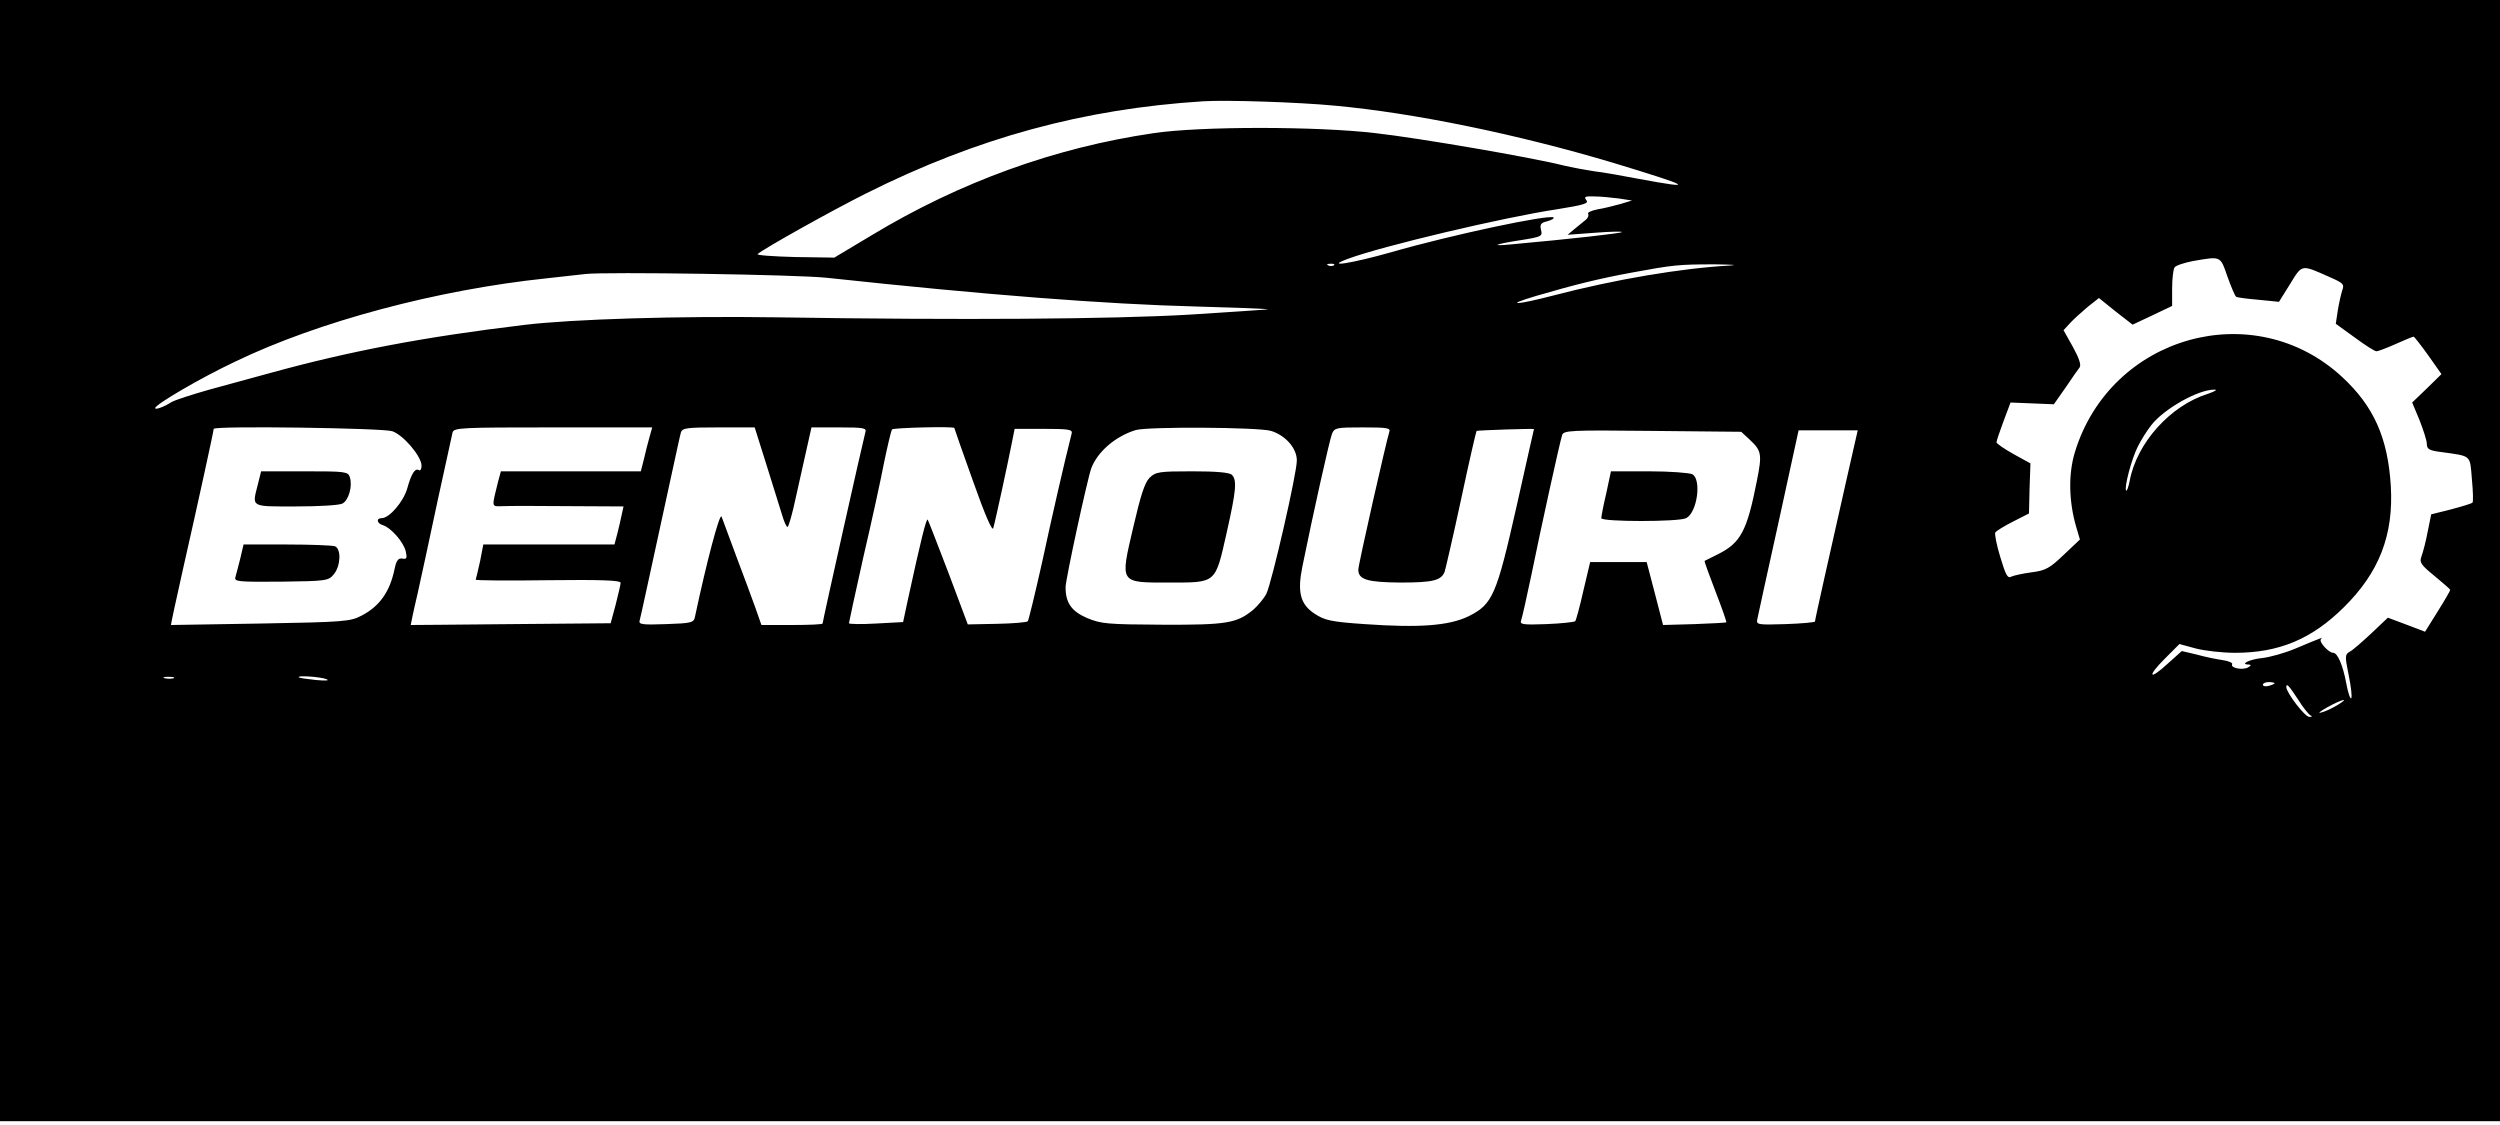
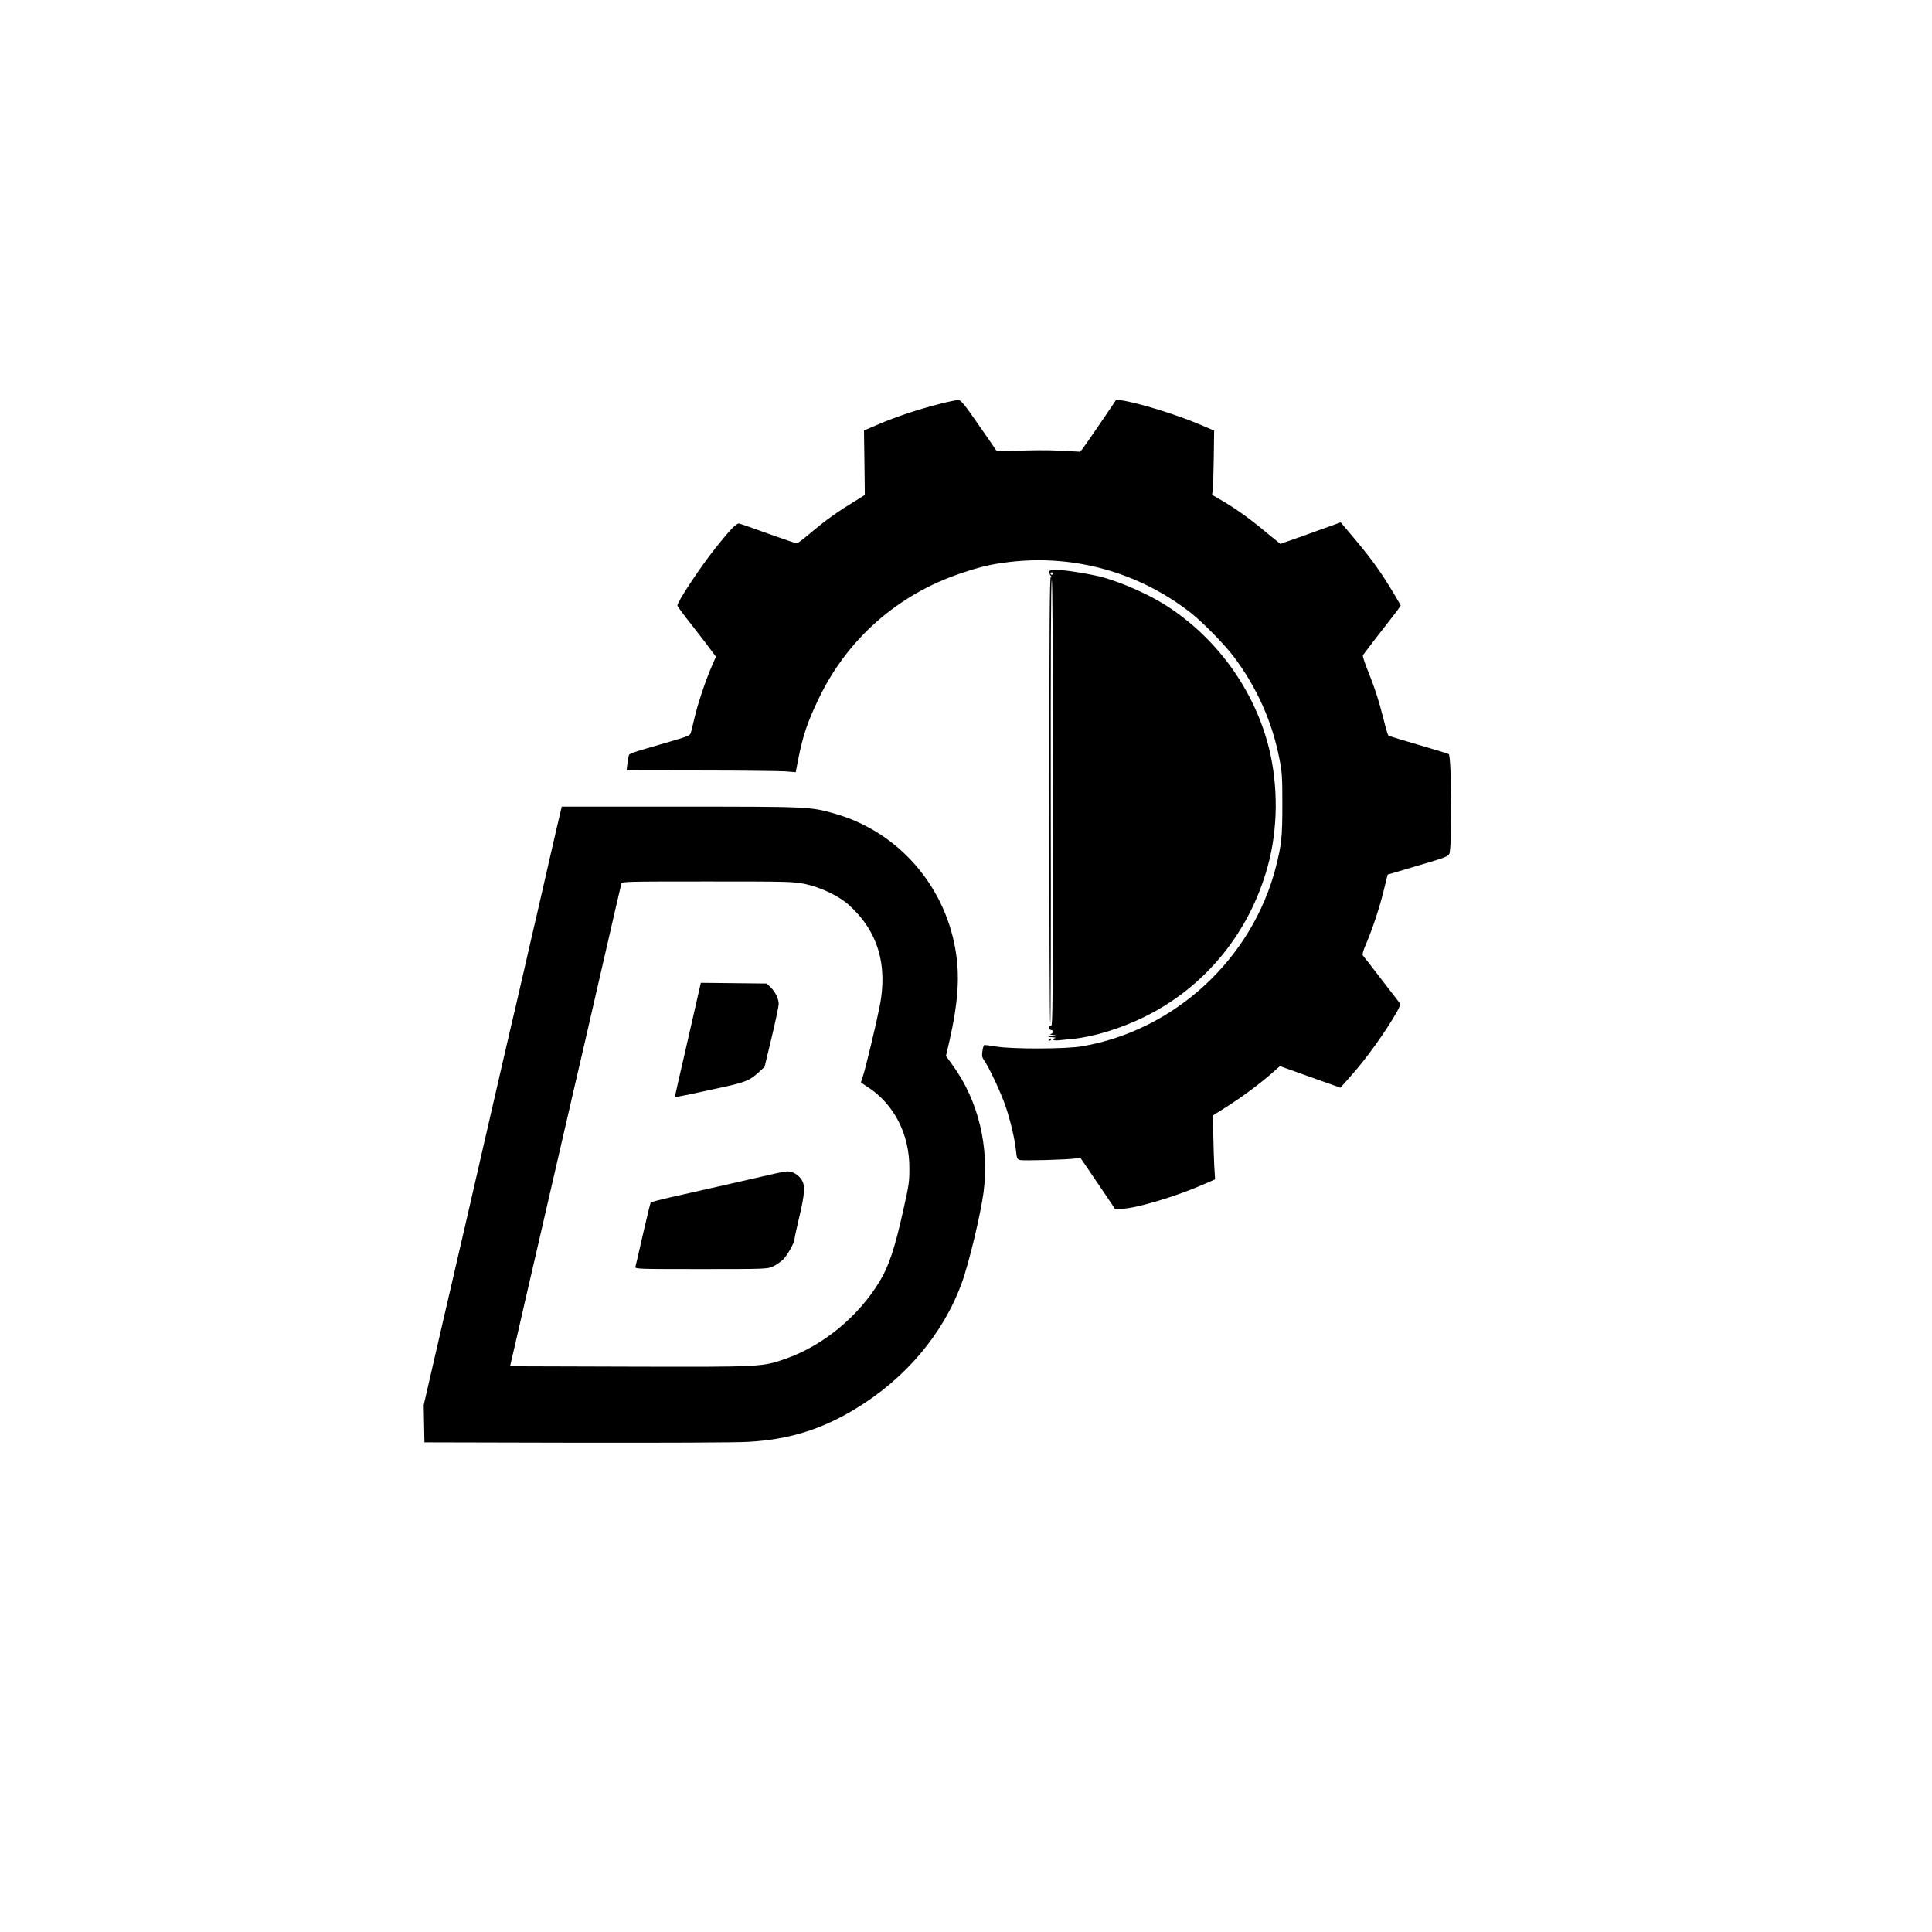
- <svg xmlns="http://www.w3.org/2000/svg" version="1.0" width="854pt" height="384pt" viewBox="0 0 854 384" preserveAspectRatio="xMidYMid meet">
-   <g transform="translate(0,384) scale(0.1,-0.1)" fill="#000000" stroke="none">
-     <path d="M0 1925 l0 -1915 4270 0 4270 0 0 1915 0 1915 -4270 0 -4270 0 0 -1915z m4560 1554 c272 -25 625 -98 950 -195 270 -82 287 -92 88 -55 -57 11 -125 23 -153 26 -27 4 -75 13 -105 20 -106 27 -497 94 -640 110 -200 24 -602 24 -760 0 -335 -49 -660 -166 -963 -349 l-127 -76 -135 2 c-74 2 -131 6 -127 10 18 17 252 148 372 208 378 189 740 288 1150 314 78 5 326 -3 450 -15z m970 -317 l45 -7 -40 -12 c-22 -6 -57 -15 -77 -18 -21 -4 -36 -11 -33 -15 3 -5 0 -14 -7 -20 -7 -6 -24 -20 -38 -31 l-25 -21 95 7 c52 4 93 5 90 2 -4 -4 -170 -23 -380 -42 -72 -7 -54 1 37 15 69 11 73 13 67 35 -4 18 -1 24 21 29 15 4 25 10 22 13 -13 12 -352 -60 -556 -119 -135 -38 -230 -53 -146 -22 115 43 533 142 713 169 93 15 110 20 101 31 -9 12 -5 14 27 13 22 0 59 -4 84 -7z m2079 -267 c13 -36 26 -67 30 -69 3 -2 38 -7 76 -10 l70 -7 38 61 c42 68 37 67 134 24 48 -21 52 -25 44 -46 -4 -13 -11 -43 -15 -68 l-7 -46 65 -47 c35 -26 68 -47 74 -47 5 0 35 11 66 25 31 14 58 25 61 25 2 0 25 -29 50 -64 l45 -64 -50 -49 -50 -48 25 -60 c13 -33 25 -70 25 -81 0 -18 8 -23 48 -28 106 -15 99 -8 106 -93 4 -41 5 -77 2 -80 -3 -3 -35 -13 -73 -23 l-68 -17 -12 -59 c-6 -33 -16 -70 -21 -84 -8 -21 -3 -29 45 -68 29 -24 53 -45 53 -47 0 -3 -19 -36 -43 -74 l-43 -69 -63 24 -64 24 -56 -53 c-31 -29 -64 -58 -74 -63 -17 -10 -17 -15 -4 -80 8 -38 12 -73 9 -79 -3 -5 -11 17 -17 50 -12 64 -30 105 -45 105 -15 0 -49 37 -42 46 8 8 7 8 -88 -32 -36 -15 -86 -29 -113 -32 -42 -4 -78 -22 -45 -22 9 -1 8 -4 -3 -10 -18 -10 -61 -2 -54 11 3 4 -11 11 -32 14 -21 3 -61 11 -89 19 l-51 12 -48 -43 c-64 -59 -72 -45 -10 17 l50 50 55 -15 c30 -8 91 -15 135 -15 150 0 262 47 371 155 121 119 171 247 161 415 -10 164 -58 272 -166 372 -301 279 -791 142 -913 -256 -23 -75 -21 -168 4 -255 l13 -44 -55 -52 c-48 -46 -62 -54 -110 -60 -30 -4 -62 -11 -70 -15 -12 -7 -19 7 -37 67 -13 42 -20 80 -17 84 3 5 30 22 60 37 l55 28 2 86 3 85 -58 32 c-32 18 -58 36 -58 40 0 5 11 37 24 72 l24 64 74 -3 74 -3 40 57 c21 31 43 63 48 69 6 8 -2 32 -23 70 l-32 57 23 25 c13 14 40 38 60 55 l38 30 57 -46 58 -45 68 32 67 32 0 60 c0 33 4 65 8 71 4 7 32 16 62 22 98 17 94 19 119 -53z m-3052 39 c-3 -3 -12 -4 -19 -1 -8 3 -5 6 6 6 11 1 17 -2 13 -5z m1353 -1 c-165 -9 -392 -47 -606 -103 -127 -33 -168 -34 -57 -1 133 39 219 60 328 80 141 26 159 28 285 28 58 -1 80 -2 50 -4z m-3085 -42 c548 -59 953 -90 1260 -98 143 -4 253 -8 245 -10 -8 -1 -130 -9 -270 -18 -263 -15 -768 -19 -1405 -9 -336 5 -700 -6 -865 -26 -341 -41 -594 -89 -870 -165 -52 -14 -144 -39 -205 -56 -60 -17 -119 -36 -130 -43 -25 -16 -55 -27 -55 -20 0 12 155 103 274 159 284 137 690 245 1061 284 55 6 116 13 135 15 69 8 727 -2 825 -13z m4718 -396 c-129 -40 -244 -168 -268 -298 -4 -21 -10 -36 -12 -33 -8 8 18 108 40 151 11 22 31 54 46 73 44 56 161 122 216 121 11 0 1 -6 -22 -14z m-6203 -128 c38 -13 100 -86 100 -118 0 -11 -4 -18 -9 -15 -13 8 -26 -12 -40 -63 -13 -45 -61 -101 -87 -101 -20 0 -17 -18 4 -24 28 -9 70 -57 78 -89 5 -24 4 -28 -12 -25 -13 2 -20 -6 -26 -35 -16 -78 -51 -128 -113 -160 -38 -20 -58 -22 -345 -27 -168 -3 -306 -5 -306 -5 -1 0 18 88 42 195 50 220 104 468 104 475 0 11 576 3 610 -8z m879 -19 c-5 -18 -14 -52 -19 -75 l-11 -43 -239 0 -239 0 -10 -37 c-22 -89 -23 -83 17 -82 21 1 121 1 225 0 l187 -1 -6 -27 c-3 -16 -10 -45 -15 -65 l-10 -38 -224 0 -224 0 -11 -57 c-7 -32 -14 -60 -15 -63 -2 -3 109 -4 246 -2 179 2 249 0 249 -9 0 -6 -8 -39 -17 -75 l-17 -63 -341 -3 c-187 -2 -341 -3 -342 -3 0 0 9 47 23 105 13 58 44 202 69 320 26 118 49 223 51 233 5 16 30 17 344 17 l338 0 -9 -32z m399 -95 c22 -71 46 -147 53 -170 7 -24 15 -43 19 -43 4 0 17 46 29 103 13 56 29 132 38 170 l15 67 94 0 c86 0 95 -2 90 -17 -6 -20 -146 -645 -146 -653 0 -3 -47 -5 -105 -5 l-104 0 -21 60 c-12 33 -41 112 -65 175 -23 63 -46 124 -50 135 -6 17 -52 -158 -91 -342 -4 -20 -11 -22 -99 -25 -81 -3 -94 -1 -90 12 4 14 35 159 106 485 17 77 32 148 35 158 5 15 20 17 129 17 l123 0 40 -127z m642 125 c0 -2 29 -84 64 -182 41 -116 66 -173 69 -160 7 23 52 232 64 294 l9 45 99 0 c84 0 99 -2 96 -15 -26 -103 -67 -282 -101 -440 -24 -107 -46 -198 -49 -202 -3 -4 -51 -8 -106 -9 l-99 -2 -66 176 c-37 97 -69 179 -71 182 -5 4 -23 -68 -68 -275 l-16 -75 -93 -5 c-50 -3 -92 -2 -92 1 0 3 22 104 49 225 28 120 60 266 71 324 12 58 24 108 27 113 4 6 213 11 213 5z m1082 -10 c49 -15 88 -59 88 -101 0 -45 -86 -419 -104 -455 -8 -16 -29 -41 -45 -55 -56 -46 -90 -52 -311 -51 -189 1 -209 3 -257 23 -53 23 -73 52 -73 105 0 27 75 372 88 407 22 57 83 109 152 130 42 12 418 10 462 -3z m404 -3 c-9 -26 -106 -453 -106 -471 0 -34 31 -43 143 -44 112 0 140 7 152 37 3 10 29 121 56 247 27 127 51 231 53 234 3 2 196 9 196 6 0 0 -27 -118 -59 -262 -69 -306 -82 -336 -164 -377 -68 -33 -170 -40 -355 -27 -117 8 -137 13 -172 36 -48 32 -59 73 -41 161 36 178 93 433 101 453 9 21 15 22 106 22 82 0 95 -2 90 -15z m1229 -25 c43 -40 45 -50 26 -145 -33 -168 -55 -209 -130 -247 -25 -13 -47 -23 -48 -24 -2 0 15 -47 37 -104 22 -57 39 -105 37 -106 -1 -1 -50 -4 -109 -6 l-107 -3 -28 108 -28 107 -97 0 -96 0 -23 -97 c-12 -54 -25 -101 -28 -105 -3 -3 -48 -8 -99 -10 -79 -3 -91 -1 -86 12 3 8 19 78 35 155 34 167 97 453 105 478 5 17 25 18 309 15 l303 -3 27 -25z m333 -137 c-60 -266 -108 -479 -108 -486 0 -3 -45 -7 -101 -9 -96 -3 -100 -2 -96 17 2 11 35 161 73 333 l68 312 101 0 101 0 -38 -167z m-5715 -680 c-7 -2 -21 -2 -30 0 -10 3 -4 5 12 5 17 0 24 -2 18 -5z m522 -3 c12 -5 -1 -6 -35 -3 -30 3 -57 7 -59 9 -9 8 75 2 94 -6z m6655 -14 c0 -2 -9 -6 -20 -9 -11 -3 -20 -1 -20 4 0 5 9 9 20 9 11 0 20 -2 20 -4z m80 -55 c17 -28 37 -52 43 -55 7 -2 5 -5 -4 -5 -15 -1 -79 83 -79 102 0 15 9 5 40 -42z m134 -20 c-17 -10 -41 -22 -55 -25 -13 -4 -4 4 21 18 53 29 79 34 34 7z" />
-     <path d="M881 2186 c-20 -80 -28 -76 130 -76 77 0 149 4 159 10 21 11 35 60 25 90 -6 19 -15 20 -154 20 l-149 0 -11 -44z" />
-     <path d="M821 1933 c-7 -27 -14 -55 -17 -65 -4 -15 10 -16 156 -15 157 2 162 3 181 26 23 29 25 86 3 95 -9 3 -82 6 -164 6 l-148 0 -11 -47z" />
-     <path d="M3927 2208 c-17 -17 -31 -62 -56 -170 -45 -193 -48 -188 124 -188 161 0 156 -4 195 169 33 146 36 181 18 199 -8 8 -53 12 -135 12 -115 0 -125 -2 -146 -22z" />
-     <path d="M5487 2155 c-10 -42 -17 -80 -17 -85 0 -13 266 -13 290 0 38 20 53 132 21 150 -11 5 -78 10 -149 10 l-129 0 -16 -75z" />
+ <svg xmlns="http://www.w3.org/2000/svg" version="1.0" width="1600pt" height="1600pt" viewBox="0 0 1600 1600" preserveAspectRatio="xMidYMid meet">
+   <g transform="translate(0,1600) scale(0.1,-0.1)" fill="#000000" stroke="none">
+     <path d="M7782 12655 c-174 -44 -359 -105 -507 -169 l-120 -51 4 -267 3 -267 -48 -30 c-193 -119 -264 -169 -409 -291 -52 -44 -100 -80 -106 -80 -7 0 -111 36 -233 79 -121 44 -231 82 -242 85 -23 7 -70 -41 -200 -204 -123 -154 -314 -443 -314 -474 0 -6 32 -51 71 -101 39 -49 111 -142 160 -206 l88 -117 -38 -88 c-50 -116 -114 -307 -141 -425 -12 -52 -25 -105 -29 -118 -6 -22 -26 -30 -177 -74 -341 -99 -334 -96 -338 -120 -3 -12 -8 -43 -11 -69 l-6 -48 613 -1 c337 0 652 -4 701 -7 48 -4 87 -7 87 -7 0 0 9 47 20 105 39 198 78 313 171 506 237 494 656 862 1179 1037 164 55 249 75 400 93 538 64 1076 -87 1504 -423 101 -80 280 -263 357 -366 188 -250 315 -536 374 -838 23 -117 25 -152 25 -383 0 -270 -7 -334 -55 -521 -196 -757 -838 -1349 -1605 -1480 -135 -23 -577 -24 -709 -2 -52 9 -97 14 -101 12 -4 -3 -11 -25 -14 -50 -6 -36 -3 -51 12 -73 42 -58 142 -272 181 -387 41 -123 74 -261 86 -373 6 -56 10 -63 33 -69 28 -7 395 3 458 13 l41 6 67 -98 c37 -55 102 -150 143 -211 l76 -113 59 0 c106 0 441 99 662 196 l109 47 -7 111 c-3 61 -7 180 -8 265 l-2 154 98 62 c128 80 270 185 374 274 l82 72 153 -55 c83 -30 196 -70 250 -89 l98 -35 77 87 c134 148 296 375 392 544 22 39 29 61 22 70 -5 6 -74 95 -152 197 -78 102 -147 191 -153 197 -6 9 1 38 26 95 54 127 113 304 147 446 l32 129 250 74 c225 66 251 76 261 99 23 55 19 801 -5 825 -4 4 -91 30 -403 122 -49 14 -93 29 -98 33 -4 3 -23 69 -42 146 -38 150 -76 265 -136 413 -21 52 -35 99 -32 105 8 12 130 172 244 317 38 49 69 91 69 93 0 7 -89 156 -138 231 -83 127 -165 232 -329 424 l-30 35 -184 -66 c-101 -37 -214 -77 -250 -89 l-66 -23 -30 25 c-17 13 -75 60 -129 105 -115 94 -229 174 -332 233 l-74 43 6 46 c3 26 6 146 8 267 l3 219 -115 49 c-200 85 -512 181 -655 202 l-40 6 -130 -192 c-71 -105 -139 -202 -150 -216 l-20 -24 -170 9 c-96 5 -246 4 -344 -1 -141 -7 -176 -6 -182 5 -4 7 -70 103 -147 213 -111 161 -143 200 -163 202 -13 1 -84 -13 -157 -32z" />
+     <path d="M8690 11262 c0 -10 5 -23 12 -30 9 -9 9 -12 0 -12 -9 0 -12 -418 -12 -1850 0 -1017 3 -1850 8 -1850 4 0 6 824 4 1832 -1 1218 1 1835 8 1842 7 7 10 -601 10 -1843 0 -1643 -2 -1852 -15 -1847 -10 4 -15 -1 -15 -14 0 -11 7 -20 15 -20 21 0 19 -28 -2 -33 -11 -3 -6 -6 12 -7 l30 -3 -35 -7 -35 -7 40 -3 c22 -1 32 -4 23 -7 -37 -9 -16 -23 30 -18 26 2 76 7 112 11 176 17 402 86 600 184 501 247 868 696 1019 1246 85 308 88 663 10 979 -117 467 -413 887 -820 1160 -144 97 -361 197 -544 251 -89 26 -318 64 -387 64 -59 0 -68 -2 -68 -18z m30 -12 c0 -5 -4 -10 -10 -10 -5 0 -10 5 -10 10 0 6 5 10 10 10 6 0 10 -4 10 -10z" />
+     <path d="M4647 9298 c-4 -13 -47 -201 -97 -418 -49 -217 -97 -422 -104 -455 -8 -33 -56 -238 -105 -455 -50 -217 -95 -413 -101 -435 -13 -53 -66 -284 -265 -1150 -91 -396 -169 -738 -175 -760 -5 -22 -32 -139 -60 -260 -28 -121 -57 -247 -65 -280 -8 -33 -48 -209 -90 -391 l-76 -330 3 -155 3 -154 1255 -3 c733 -1 1326 1 1426 7 335 19 599 100 881 269 418 251 733 622 888 1047 59 161 158 576 181 755 47 377 -44 753 -254 1045 l-58 80 28 120 c74 326 89 547 49 770 -95 534 -480 967 -992 1115 -210 60 -209 60 -1285 60 l-982 0 -5 -22z m2016 -618 c130 -27 277 -96 363 -171 243 -216 329 -499 258 -849 -31 -154 -115 -503 -134 -560 -11 -33 -20 -61 -20 -63 0 -2 24 -19 53 -37 221 -143 349 -391 348 -674 0 -117 -2 -131 -51 -351 -69 -311 -120 -465 -197 -590 -177 -290 -465 -527 -772 -636 -200 -70 -196 -70 -1301 -67 l-986 3 58 250 c31 138 64 279 72 315 8 36 38 164 66 285 28 121 55 238 60 260 5 22 30 128 54 235 55 240 148 641 226 980 33 140 114 491 180 780 140 612 200 868 206 893 5 16 47 17 711 17 670 0 710 -1 806 -20z" />
+     <path d="M5726 7518 c-43 -189 -92 -401 -108 -471 -17 -71 -29 -130 -27 -132 2 -1 65 10 139 26 74 16 196 43 271 59 166 36 210 54 278 116 l53 49 59 245 c32 135 58 259 58 275 1 41 -30 104 -68 140 l-32 30 -273 3 -272 3 -78 -343z" />
+     <path d="M6370 6270 c-109 -25 -461 -106 -815 -185 -88 -20 -163 -40 -166 -43 -3 -4 -32 -122 -64 -262 -32 -140 -60 -263 -63 -272 -4 -17 27 -18 544 -18 530 0 551 1 594 21 25 11 62 37 84 57 37 36 96 141 96 172 0 8 18 91 40 184 45 192 49 255 20 304 -26 42 -76 72 -120 71 -19 -1 -87 -14 -150 -29z" />
+     <path d="M8685 7390 c-3 -5 -2 -10 4 -10 5 0 13 5 16 10 3 6 2 10 -4 10 -5 0 -13 -4 -16 -10z" />
  </g>
</svg>
